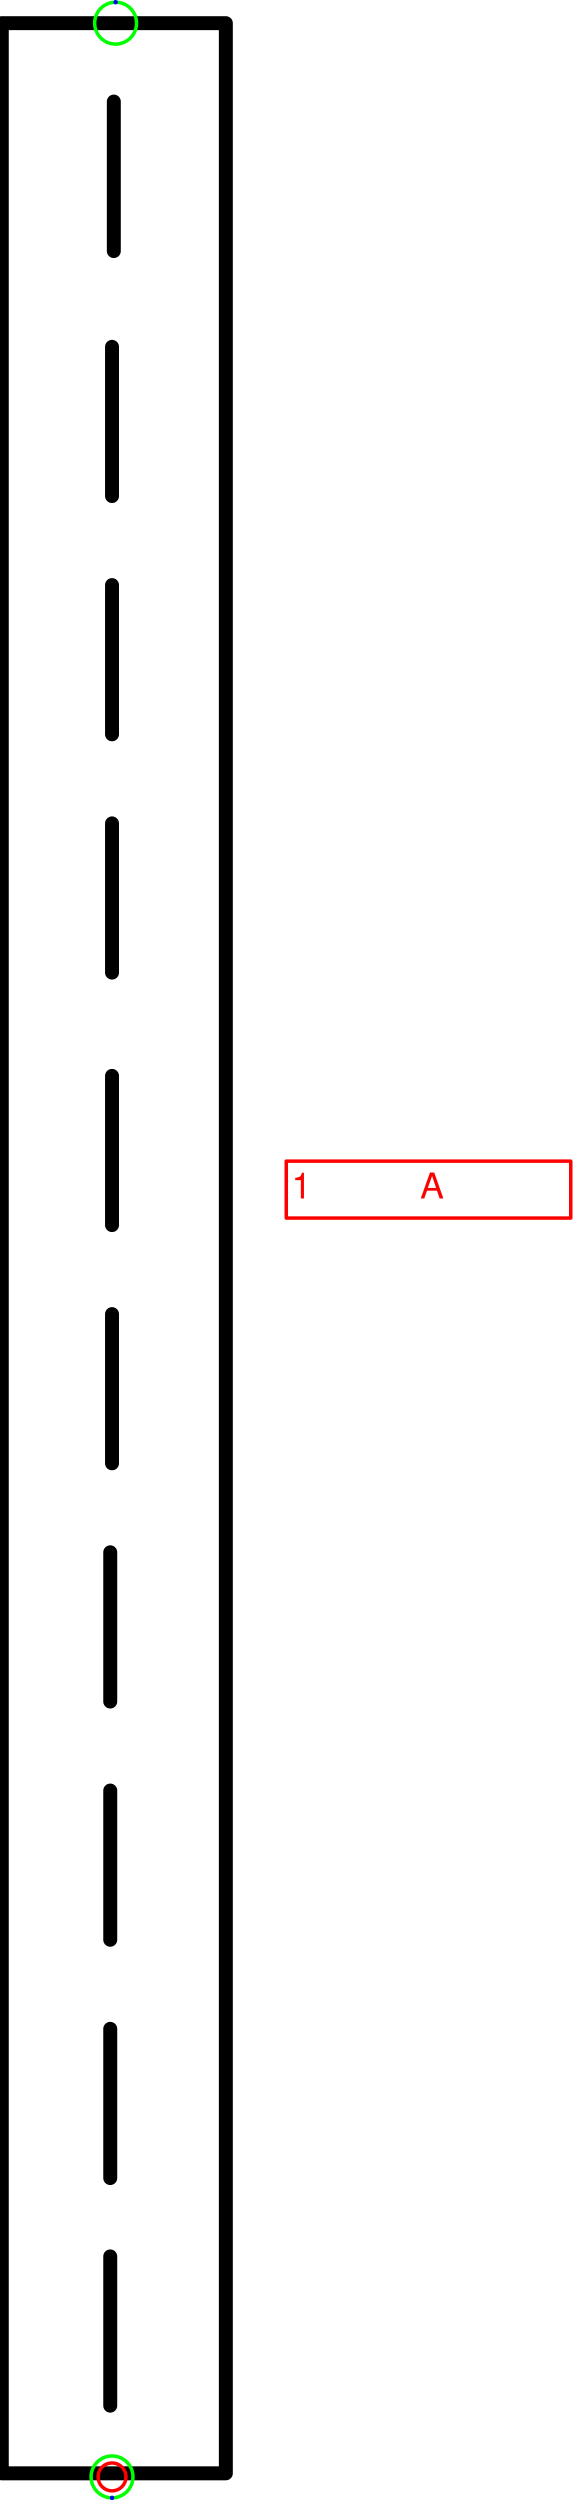
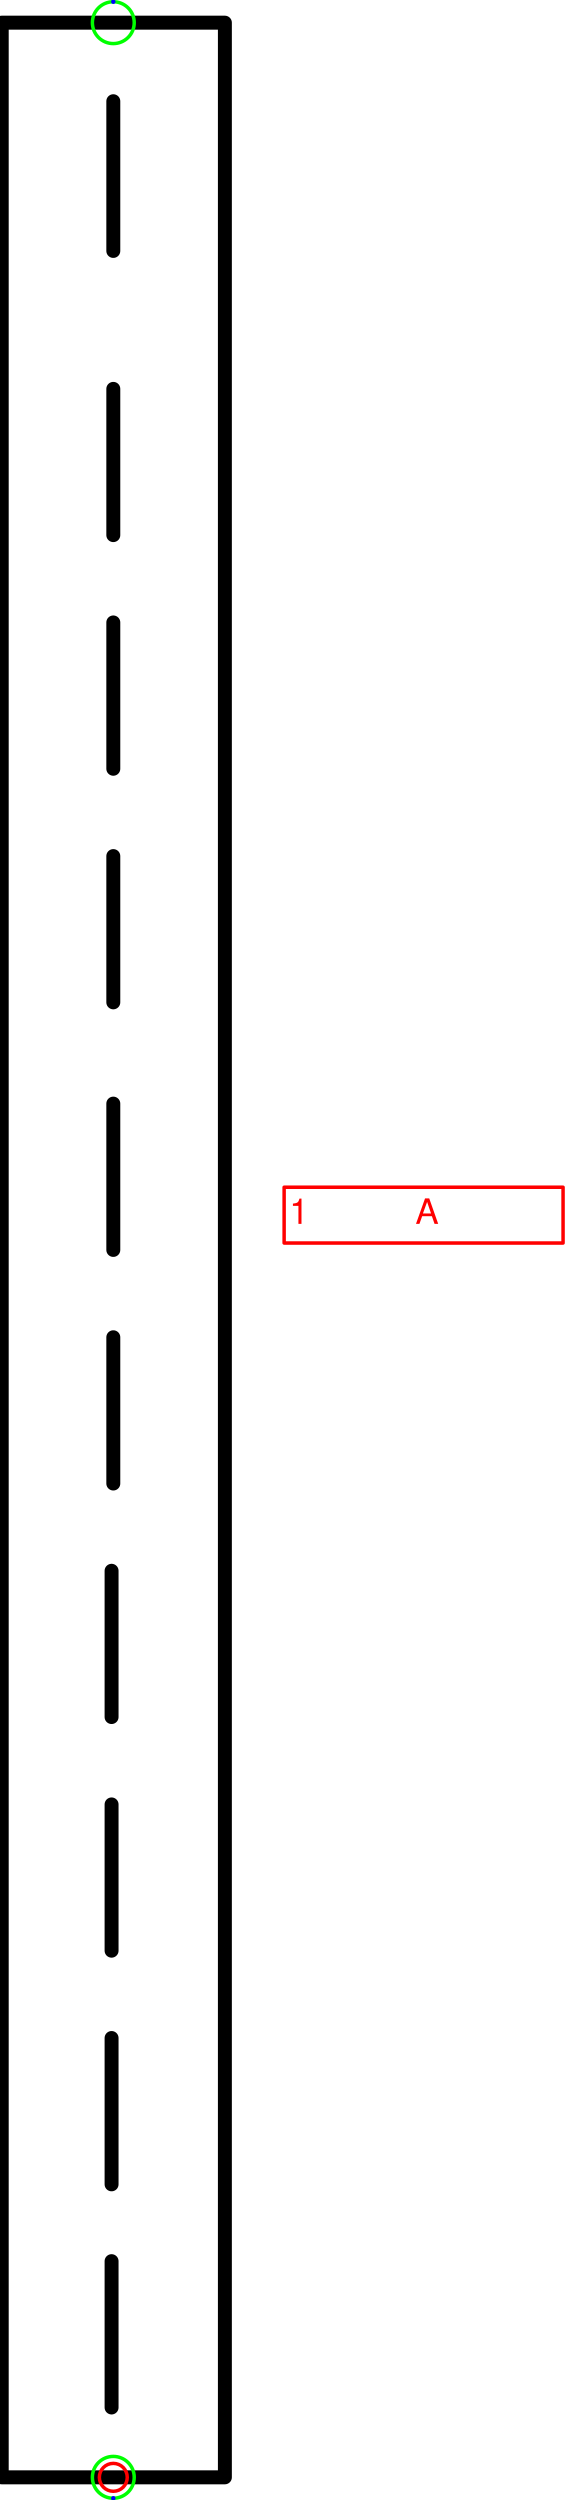
- <svg xmlns="http://www.w3.org/2000/svg" version="1.1" width="43.396mm" height="189.488mm" viewBox="-2.006 -44.351 10.252 44.764">
+ <svg xmlns="http://www.w3.org/2000/svg" version="1.1" width="42.859mm" height="189.691mm" viewBox="-2.031 -44.406 10.125 44.812">
  <defs vector-effect="non-scaling-stroke" />
  <g>
    <g id="cell-UGamG9ZxtTiyNvzwKLrg-15" layer="Symbol">
-       <path d="M-0.032-13.884L-0.032-16.556" fill="none" stroke="rgb(0, 0, 0)" stroke-miterlimit="10" pointer-events="stroke" stroke-width="0.25" stroke-linecap="round" stroke-linejoin="round" />
+       <path d="M-0.031-13.628L-0.031-16.25" fill="none" stroke="rgb(0, 0, 0)" stroke-miterlimit="10" pointer-events="stroke" stroke-width="0.25" stroke-linecap="round" stroke-linejoin="round" />
    </g>
    <g id="cell-UGamG9ZxtTiyNvzwKLrg-14" layer="Symbol">
-       <path d="M-0.032-9.618L-0.032-12.29" fill="none" stroke="rgb(0, 0, 0)" stroke-miterlimit="10" pointer-events="stroke" stroke-width="0.25" stroke-linecap="round" stroke-linejoin="round" />
+       <path d="M-0.031-9.44L-0.031-12.062" fill="none" stroke="rgb(0, 0, 0)" stroke-miterlimit="10" pointer-events="stroke" stroke-width="0.25" stroke-linecap="round" stroke-linejoin="round" />
    </g>
    <g id="cell-UGamG9ZxtTiyNvzwKLrg-13" layer="Symbol">
-       <path d="M-0.032-5.351L-0.032-8.023" fill="none" stroke="rgb(0, 0, 0)" stroke-miterlimit="10" pointer-events="stroke" stroke-width="0.25" stroke-linecap="round" stroke-linejoin="round" />
+       <path d="M-0.031-5.252L-0.031-7.875" fill="none" stroke="rgb(0, 0, 0)" stroke-miterlimit="10" pointer-events="stroke" stroke-width="0.25" stroke-linecap="round" stroke-linejoin="round" />
    </g>
    <g id="cell-UGamG9ZxtTiyNvzwKLrg-12" layer="Symbol">
-       <path d="M-0.032-1.276L-0.032-3.948" fill="none" stroke="rgb(0, 0, 0)" stroke-miterlimit="10" pointer-events="stroke" stroke-width="0.25" stroke-linecap="round" stroke-linejoin="round" />
+       <path d="M-0.031-1.252L-0.031-3.875" fill="none" stroke="rgb(0, 0, 0)" stroke-miterlimit="10" pointer-events="stroke" stroke-width="0.25" stroke-linecap="round" stroke-linejoin="round" />
    </g>
    <g id="cell-UGamG9ZxtTiyNvzwKLrg-7" layer="Symbol">
-       <path d="M0-18.149L0-20.821" fill="none" stroke="rgb(0, 0, 0)" stroke-miterlimit="10" pointer-events="stroke" stroke-width="0.25" stroke-linecap="round" stroke-linejoin="round" />
+       <path d="M0-17.814L0-20.436" fill="none" stroke="rgb(0, 0, 0)" stroke-miterlimit="10" pointer-events="stroke" stroke-width="0.25" stroke-linecap="round" stroke-linejoin="round" />
    </g>
    <g id="cell-UGamG9ZxtTiyNvzwKLrg-6" layer="Symbol">
-       <path d="M0-22.415L0-25.087" fill="none" stroke="rgb(0, 0, 0)" stroke-miterlimit="10" pointer-events="stroke" stroke-width="0.25" stroke-linecap="round" stroke-linejoin="round" />
+       <path d="M0-22.001L0-24.624" fill="none" stroke="rgb(0, 0, 0)" stroke-miterlimit="10" pointer-events="stroke" stroke-width="0.25" stroke-linecap="round" stroke-linejoin="round" />
    </g>
    <g id="cell-UGamG9ZxtTiyNvzwKLrg-5" layer="Symbol">
-       <path d="M0-26.936L0-29.608" fill="none" stroke="rgb(0, 0, 0)" stroke-miterlimit="10" pointer-events="stroke" stroke-width="0.25" stroke-linecap="round" stroke-linejoin="round" />
+       <path d="M0-26.439L0-29.061" fill="none" stroke="rgb(0, 0, 0)" stroke-miterlimit="10" pointer-events="stroke" stroke-width="0.25" stroke-linecap="round" stroke-linejoin="round" />
    </g>
    <g id="cell-UGamG9ZxtTiyNvzwKLrg-4" layer="Symbol">
-       <path d="M0-31.203L0-33.875" fill="none" stroke="rgb(0, 0, 0)" stroke-miterlimit="10" pointer-events="stroke" stroke-width="0.25" stroke-linecap="round" stroke-linejoin="round" />
+       <path d="M0-30.626L0-33.249" fill="none" stroke="rgb(0, 0, 0)" stroke-miterlimit="10" pointer-events="stroke" stroke-width="0.25" stroke-linecap="round" stroke-linejoin="round" />
    </g>
    <g id="cell-UGamG9ZxtTiyNvzwKLrg-3" layer="Symbol">
-       <path d="M0-35.469L0-38.141" fill="none" stroke="rgb(0, 0, 0)" stroke-miterlimit="10" pointer-events="stroke" stroke-width="0.25" stroke-linecap="round" stroke-linejoin="round" />
+       <path d="M0-34.814L0-37.436" fill="none" stroke="rgb(0, 0, 0)" stroke-miterlimit="10" pointer-events="stroke" stroke-width="0.25" stroke-linecap="round" stroke-linejoin="round" />
    </g>
    <g id="cell-UGamG9ZxtTiyNvzwKLrg-2" layer="Symbol">
-       <path d="M0.032-39.856L0.032-42.533" fill="none" stroke="rgb(0, 0, 0)" stroke-miterlimit="10" pointer-events="stroke" stroke-width="0.25" stroke-linecap="round" stroke-linejoin="round" />
+       <path d="M0-39.908L0-42.592" fill="none" stroke="rgb(0, 0, 0)" stroke-miterlimit="10" pointer-events="stroke" stroke-width="0.25" stroke-linecap="round" stroke-linejoin="round" />
    </g>
    <g id="cell-UGamG9ZxtTiyNvzwKLrg-0" layer="Symbol">
-       <path fill="none" stroke="rgb(0, 0, 0)" pointer-events="all" d="M-1.974-43.937L2.038-43.937 2.038-0.064-1.974-0.064z" stroke-width="0.25" stroke-linecap="round" stroke-linejoin="round" />
+       <path fill="none" stroke="rgb(0, 0, 0)" pointer-events="all" d="M-2-44L2-44 2 0-2 0z" stroke-width="0.25" stroke-linecap="round" stroke-linejoin="round" />
    </g>
    <g id="cell-UGamG9ZxtTiyNvzwKLrg-17" content="&lt;object label=&quot;%LabelLines%&amp;amp;nbsp; &amp;amp;nbsp; &amp;amp;nbsp; &amp;amp;nbsp; &amp;amp;nbsp; &amp;amp;nbsp;%LabelIndex%&quot; placeholders=&quot;1&quot; LabelLines=&quot;1&quot; LabelIndex=&quot;A&quot;/&gt;" data-label="%LabelLines%&amp;nbsp; &amp;nbsp; &amp;nbsp; &amp;nbsp; &amp;nbsp; &amp;nbsp;%LabelIndex%" data-placeholders="1" data-LabelLines="1" data-LabelIndex="A" layer="Label">
-       <path fill="none" stroke="#ff0000" pointer-events="all" d="M3.12-23.56L8.214-23.56 8.214-22.541 3.12-22.541z" vector-effect="non-scaling-stroke" stroke-linecap="round" stroke-linejoin="round" />
+       <path fill="none" stroke="#ff0000" pointer-events="all" d="M3.062-23.125L8.062-23.125 8.062-22.125 3.062-22.125z" vector-effect="non-scaling-stroke" stroke-linecap="round" stroke-linejoin="round" />
      <g>
-         <text x="82" y="337" fill="#FF0000" font-family="Helvetica" font-size="10px" transform="scale(0.0636764 0.0636764) translate(-31 -696) translate(-0.5 -0.5)" vector-effect="non-scaling-stroke" stroke-linecap="round" stroke-linejoin="round">1           A</text>
+         <text x="83" y="351" fill="#FF0000" font-family="Helvetica" font-size="10px" transform="scale(0.0625 0.0625) translate(-32 -710) translate(-0.5 -0.5)" vector-effect="non-scaling-stroke" stroke-linecap="round" stroke-linejoin="round">1           A</text>
      </g>
    </g>
    <g id="cell-UGamG9ZxtTiyNvzwKLrg-142" content="&lt;object label=&quot;Connection&quot; PipingConnector=&quot;Y&quot; LabelConnector=&quot;N&quot; SignalConnector=&quot;N&quot; Direction=&quot;90&quot;/&gt;" data-label="Connection" data-PipingConnector="Y" data-LabelConnector="N" data-SignalConnector="N" data-Direction="90" layer="Connection">
      <ellipse cx="0" cy="0" rx="0.375" ry="0.375" fill="none" stroke="#00ff00" vector-effect="non-scaling-stroke" />
      <ellipse cx="2.2962126831610672e-17" cy="0.375" rx="0.04" ry="0.04" fill="#0000ff" stroke="none" vector-effect="non-scaling-stroke" />
    </g>
    <g id="cell-UGamG9ZxtTiyNvzwKLrg-143" content="&lt;object label=&quot;Connection&quot; PipingConnector=&quot;Y&quot; LabelConnector=&quot;N&quot; SignalConnector=&quot;N&quot; Direction=&quot;270&quot;/&gt;" data-label="Connection" data-PipingConnector="Y" data-LabelConnector="N" data-SignalConnector="N" data-Direction="270" layer="Connection">
-       <ellipse cx="0.064" cy="-43.937" rx="0.375" ry="0.375" fill="none" stroke="#00ff00" vector-effect="non-scaling-stroke" />
-       <ellipse cx="0.064" cy="-44.312" rx="0.04" ry="0.04" fill="#0000ff" stroke="none" vector-effect="non-scaling-stroke" />
+       <ellipse cx="0" cy="-44" rx="0.375" ry="0.375" fill="none" stroke="#00ff00" vector-effect="non-scaling-stroke" />
+       <ellipse cx="0" cy="-44.375" rx="0.04" ry="0.04" fill="#0000ff" stroke="none" vector-effect="non-scaling-stroke" />
    </g>
    <g id="cell-UGamG9ZxtTiyNvzwKLrg-141" content="&lt;object label=&quot;origo&quot;/&gt;" data-label="origo" layer="Origo">
      <ellipse cx="0" cy="0" rx="0.25" ry="0.25" fill="none" stroke="#ff0000" vector-effect="non-scaling-stroke" />
    </g>
  </g>
</svg>
